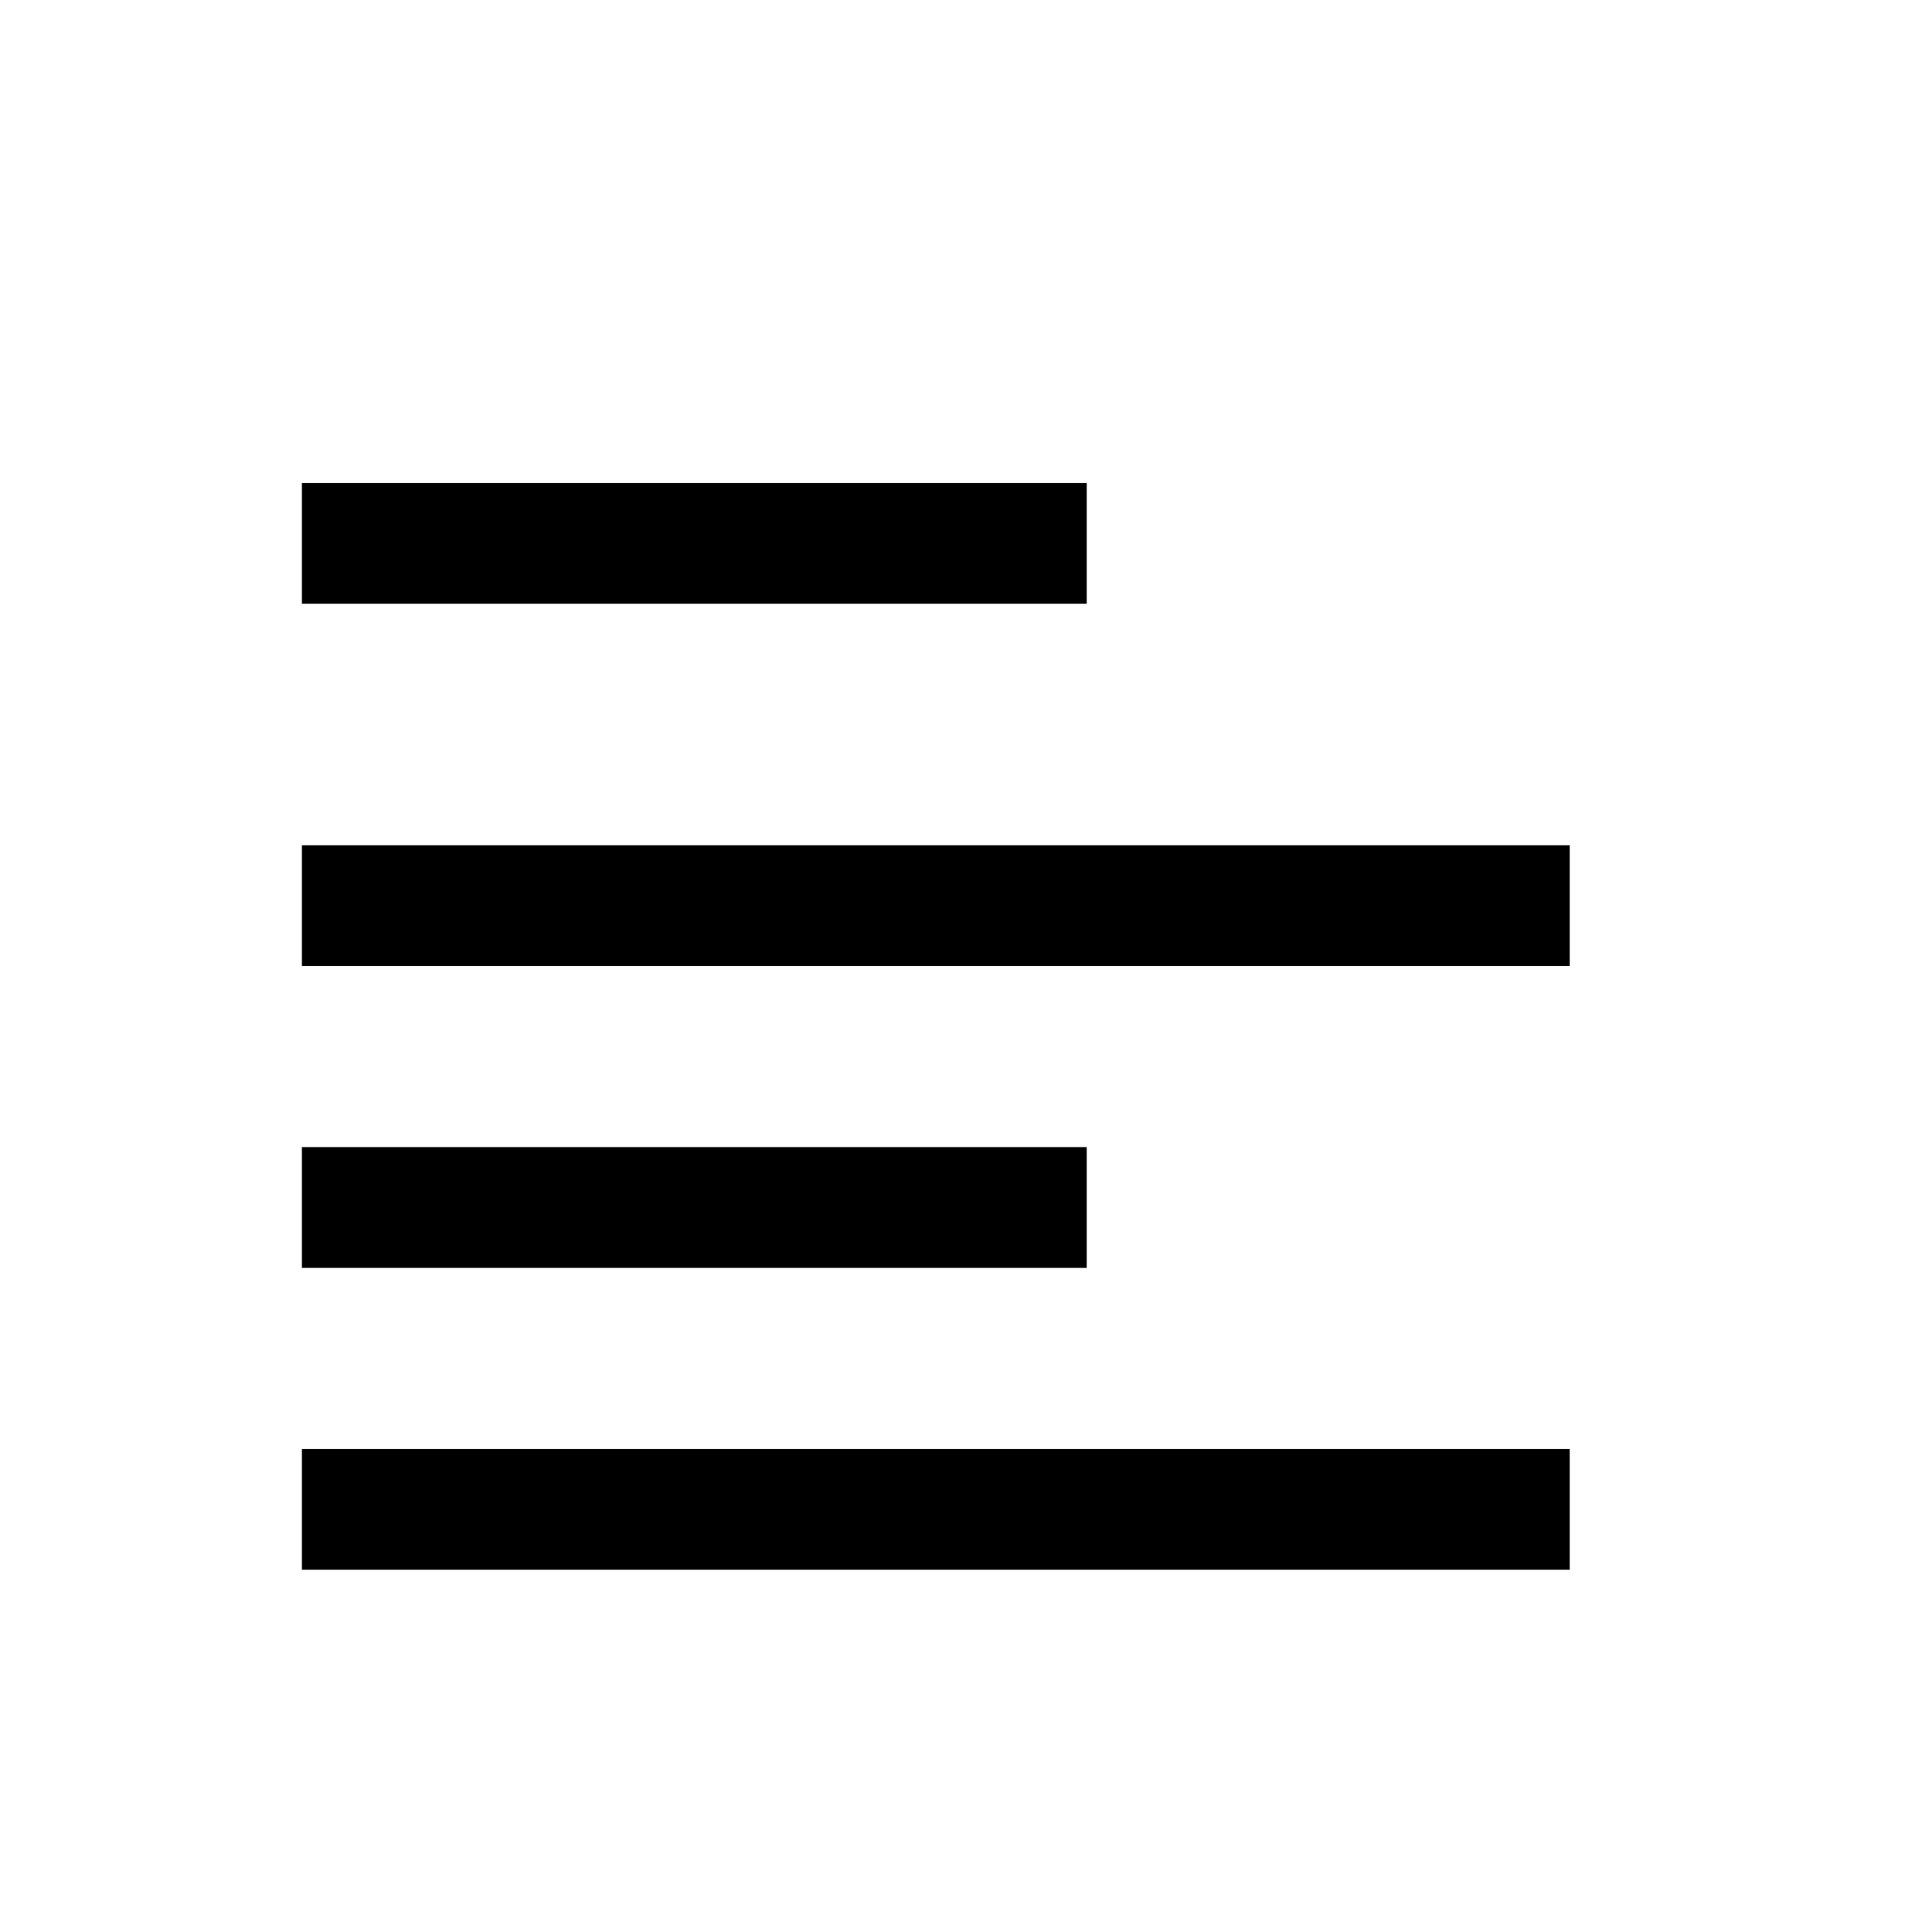
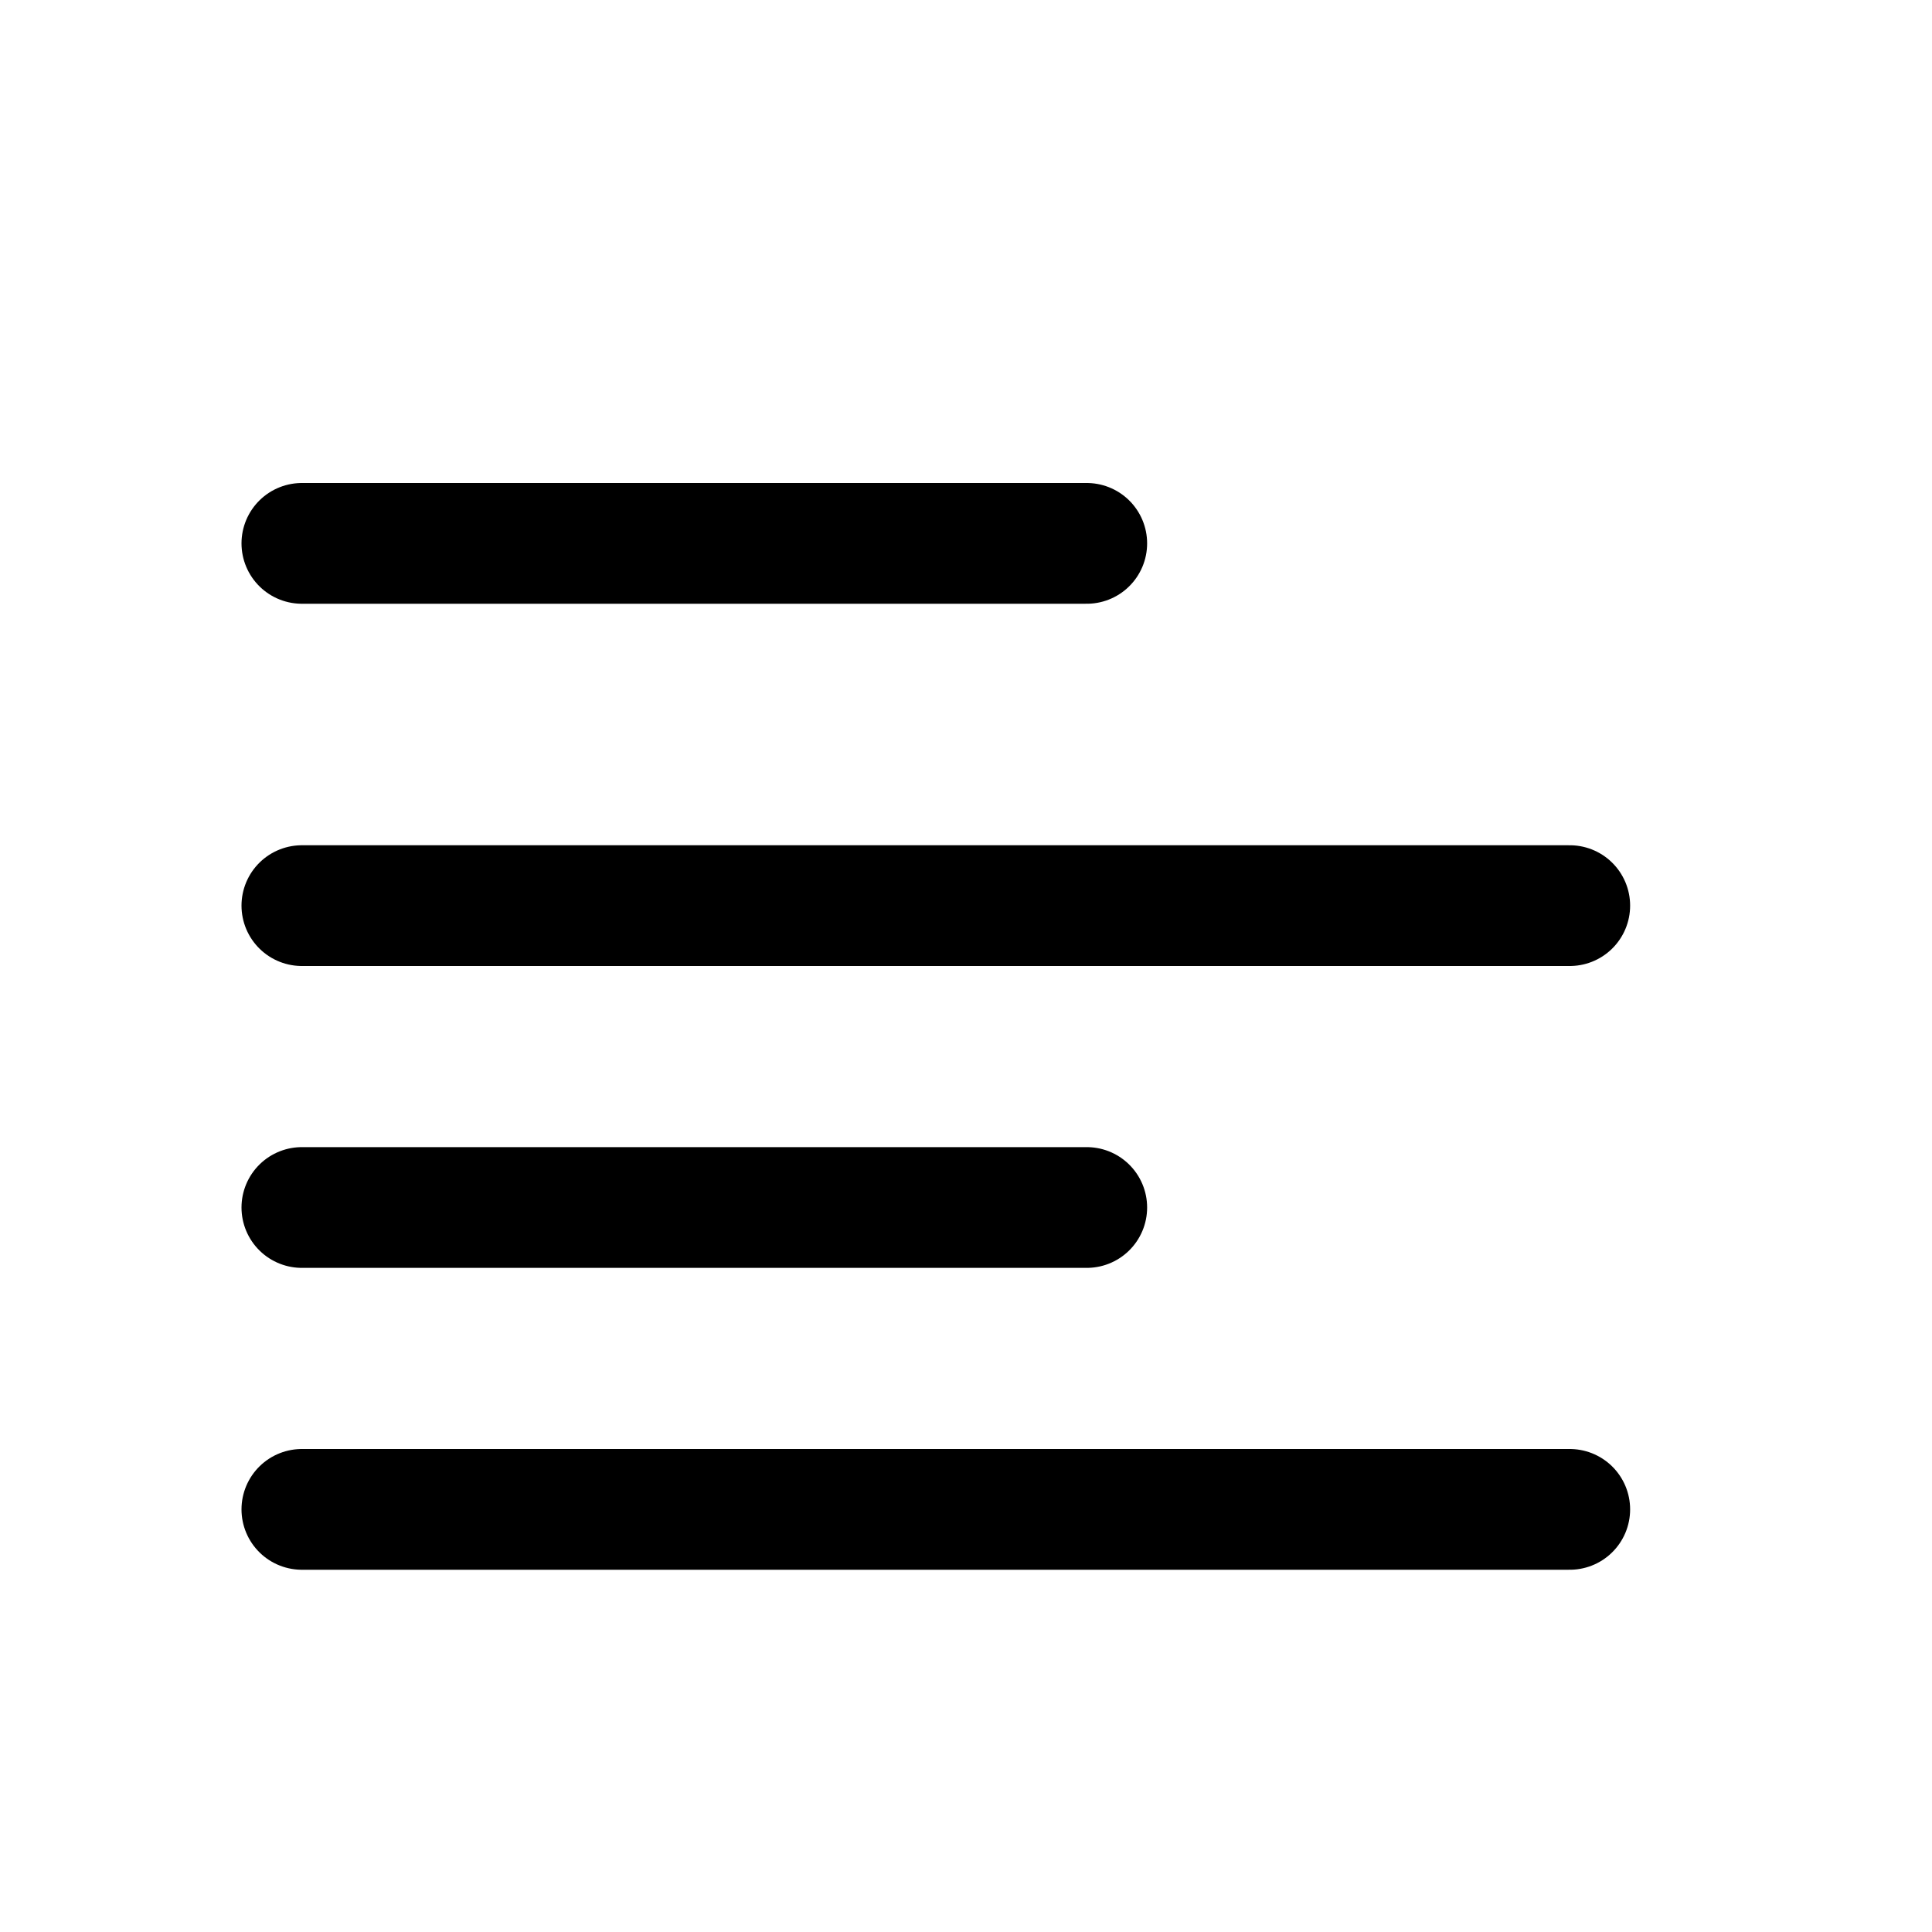
- <svg xmlns="http://www.w3.org/2000/svg" viewBox="0 0 32 32" fill="none" stroke="currentColor" stroke-width="2">
+ <svg xmlns="http://www.w3.org/2000/svg" viewBox="0 0 32 32" fill="none" stroke="currentColor" stroke-width="2" stroke-linecap="round" stroke-linejoin="round">
  <path d="M5 25h21M5 20h13M5 15h21M5 9h13" />
</svg>
